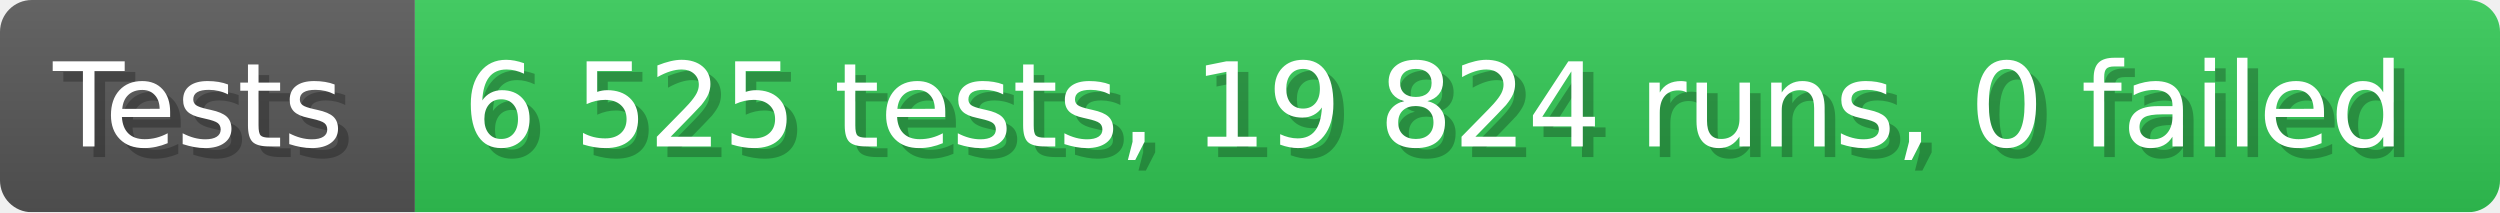
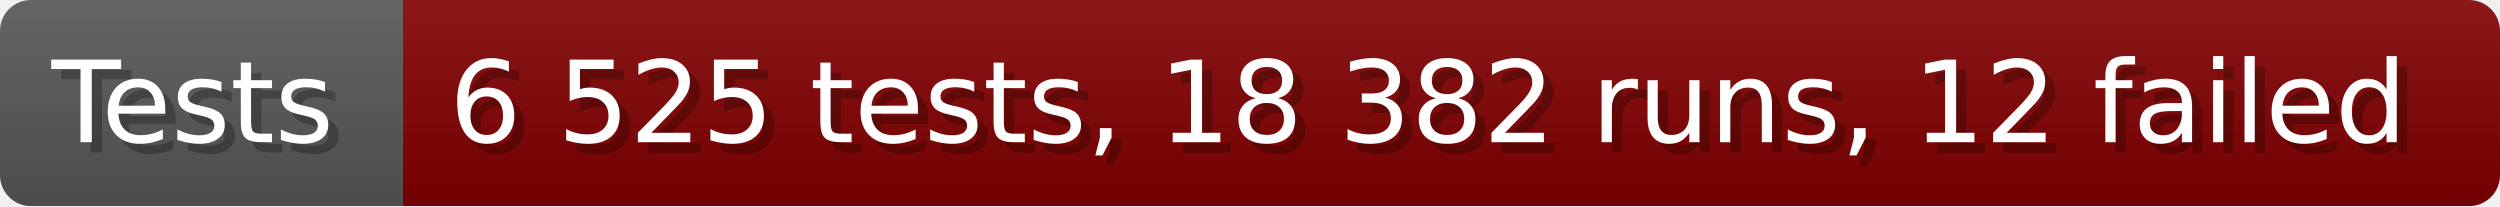
- <svg xmlns="http://www.w3.org/2000/svg" width="235.6" height="20" viewBox="0 0 2356 200" role="img" aria-label="Tests: 6 525 tests, 19 824 runs, 0 failed">
+ <svg xmlns="http://www.w3.org/2000/svg" width="242.6" height="20" viewBox="0 0 2426 200" role="img" aria-label="Tests: 6 525 tests, 18 382 runs, 12 failed">
  <linearGradient id="a" x2="0" y2="100%">
    <stop offset="0" stop-opacity=".1" stop-color="#EEE" />
    <stop offset="1" stop-opacity=".1" />
  </linearGradient>
  <mask id="m">
-     <rect width="2356" height="200" rx="30" fill="#FFF" />
+     <rect width="2426" height="200" rx="30" fill="#FFF" />
  </mask>
  <g mask="url(#m)">
    <rect width="391" height="200" fill="#555" />
-     <rect width="1965" height="200" fill="#31c653" x="391" />
-     <rect width="2356" height="200" fill="url(#a)" />
+     <rect width="2035" height="200" fill="#800000" x="391" />
+     <rect width="2426" height="200" fill="url(#a)" />
  </g>
  <g aria-hidden="true" fill="#fff" text-anchor="start" font-family="Verdana,DejaVu Sans,sans-serif" font-size="110">
    <text x="60" y="148" textLength="291" fill="#000" opacity="0.25">Tests</text>
    <text x="50" y="138" textLength="291">Tests</text>
-     <text x="446" y="148" textLength="1865" fill="#000" opacity="0.25">6 525 tests, 19 824 runs, 0 failed</text>
-     <text x="436" y="138" textLength="1865">6 525 tests, 19 824 runs, 0 failed</text>
+     <text x="446" y="148" textLength="1935" fill="#000" opacity="0.25">6 525 tests, 18 382 runs, 12 failed</text>
+     <text x="436" y="138" textLength="1935">6 525 tests, 18 382 runs, 12 failed</text>
  </g>
</svg>
